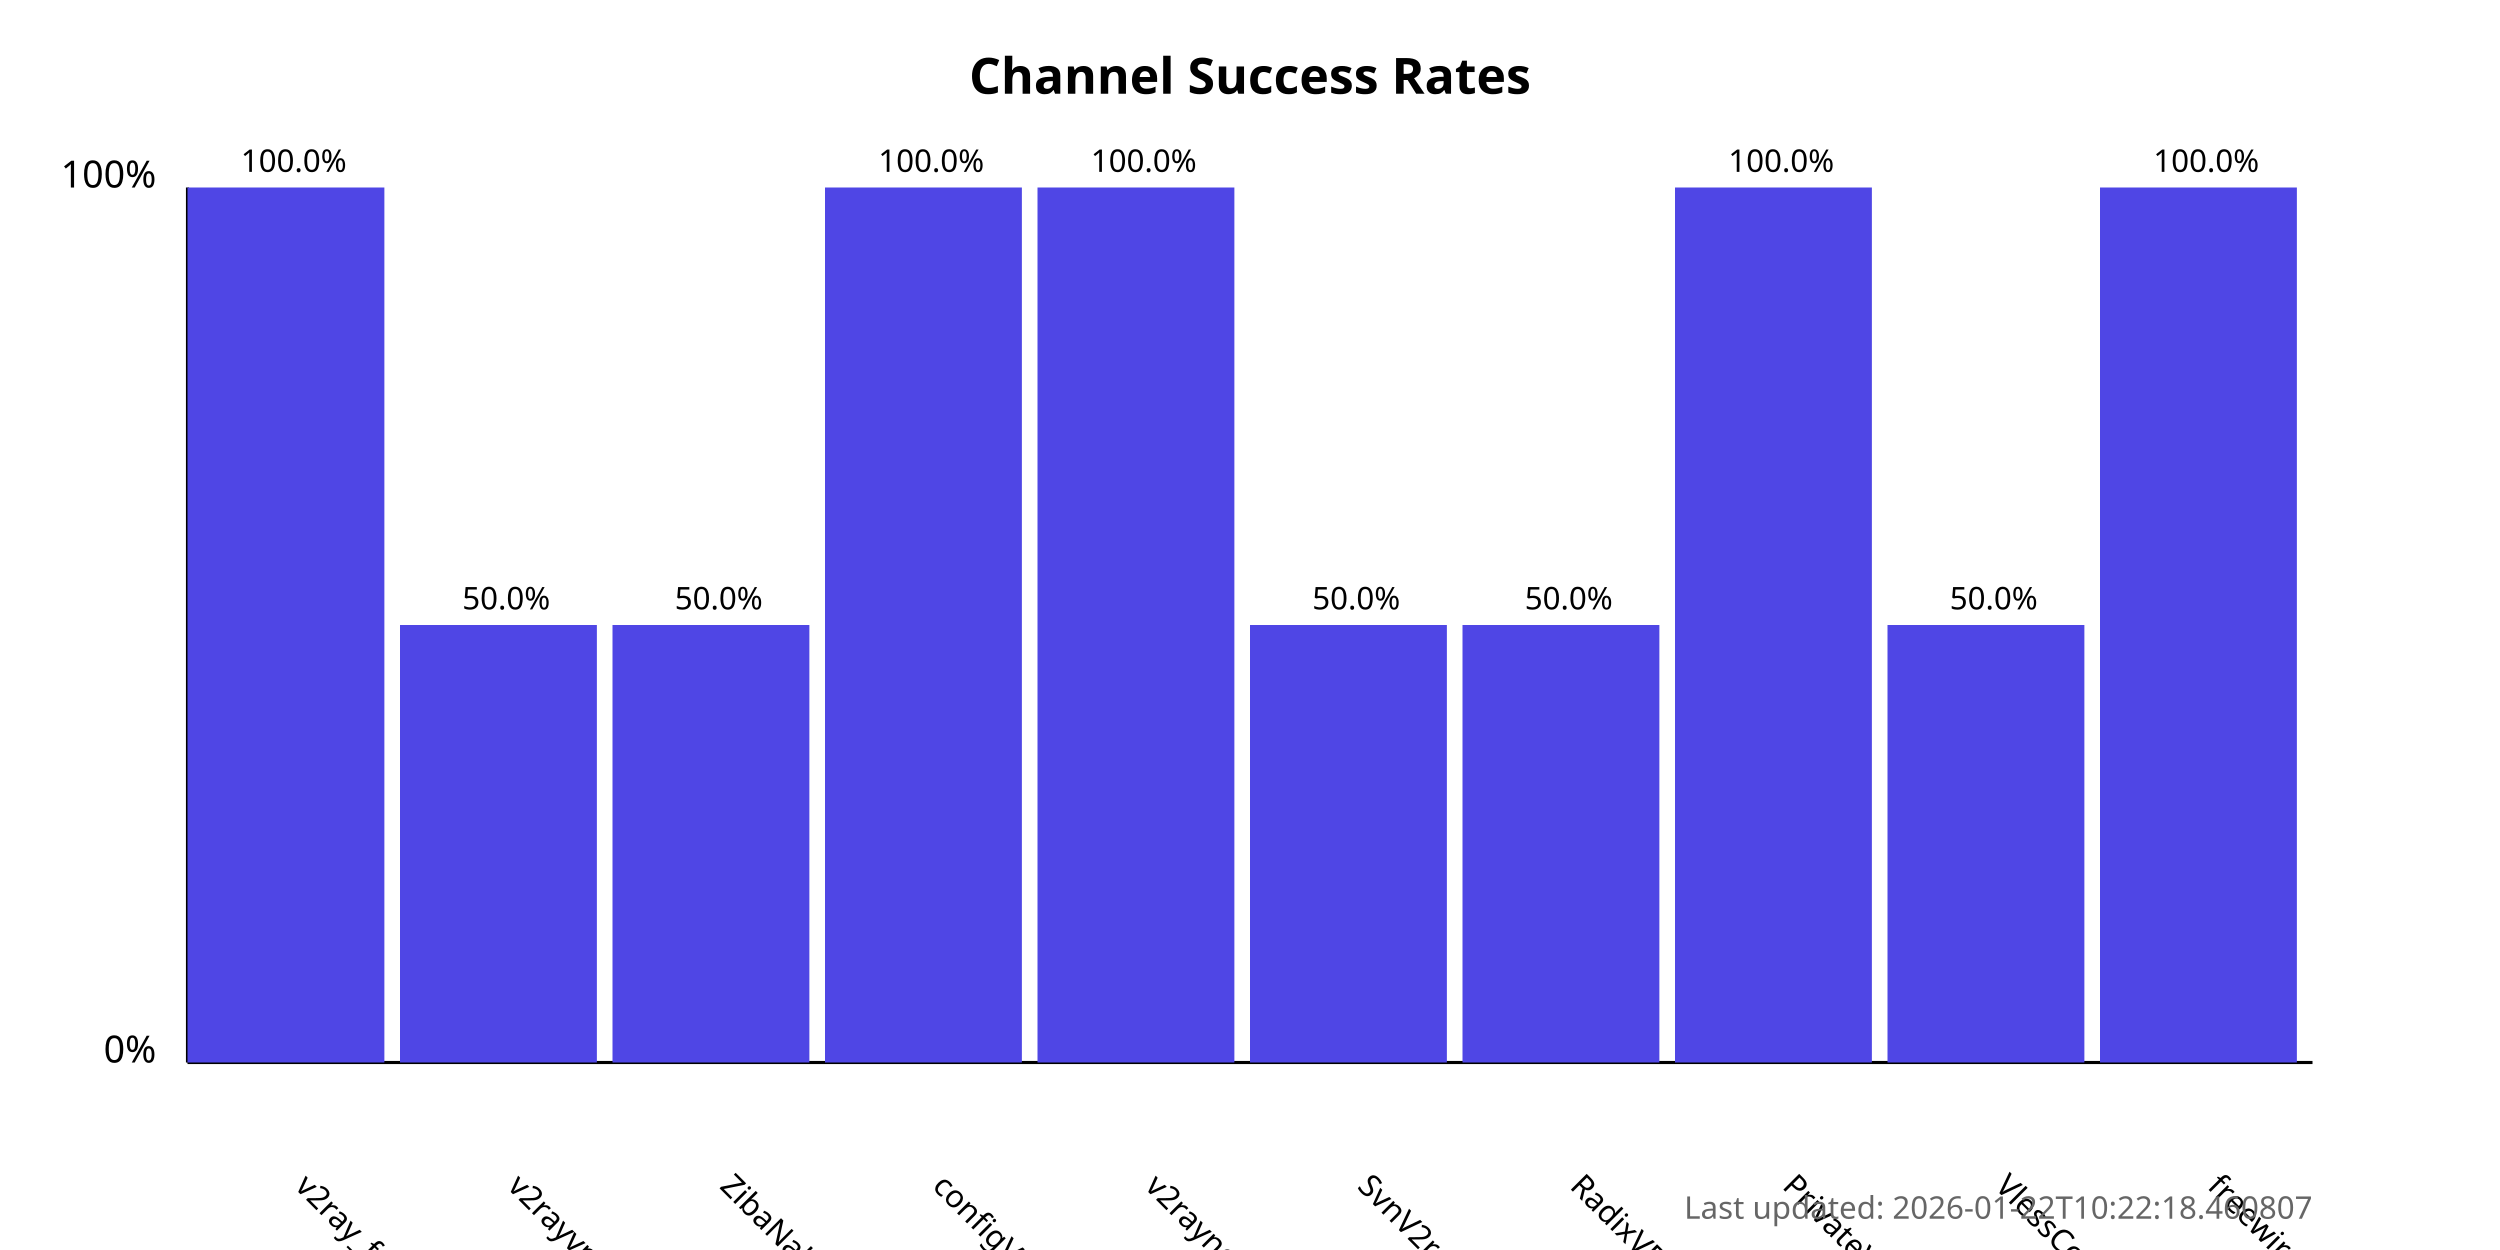
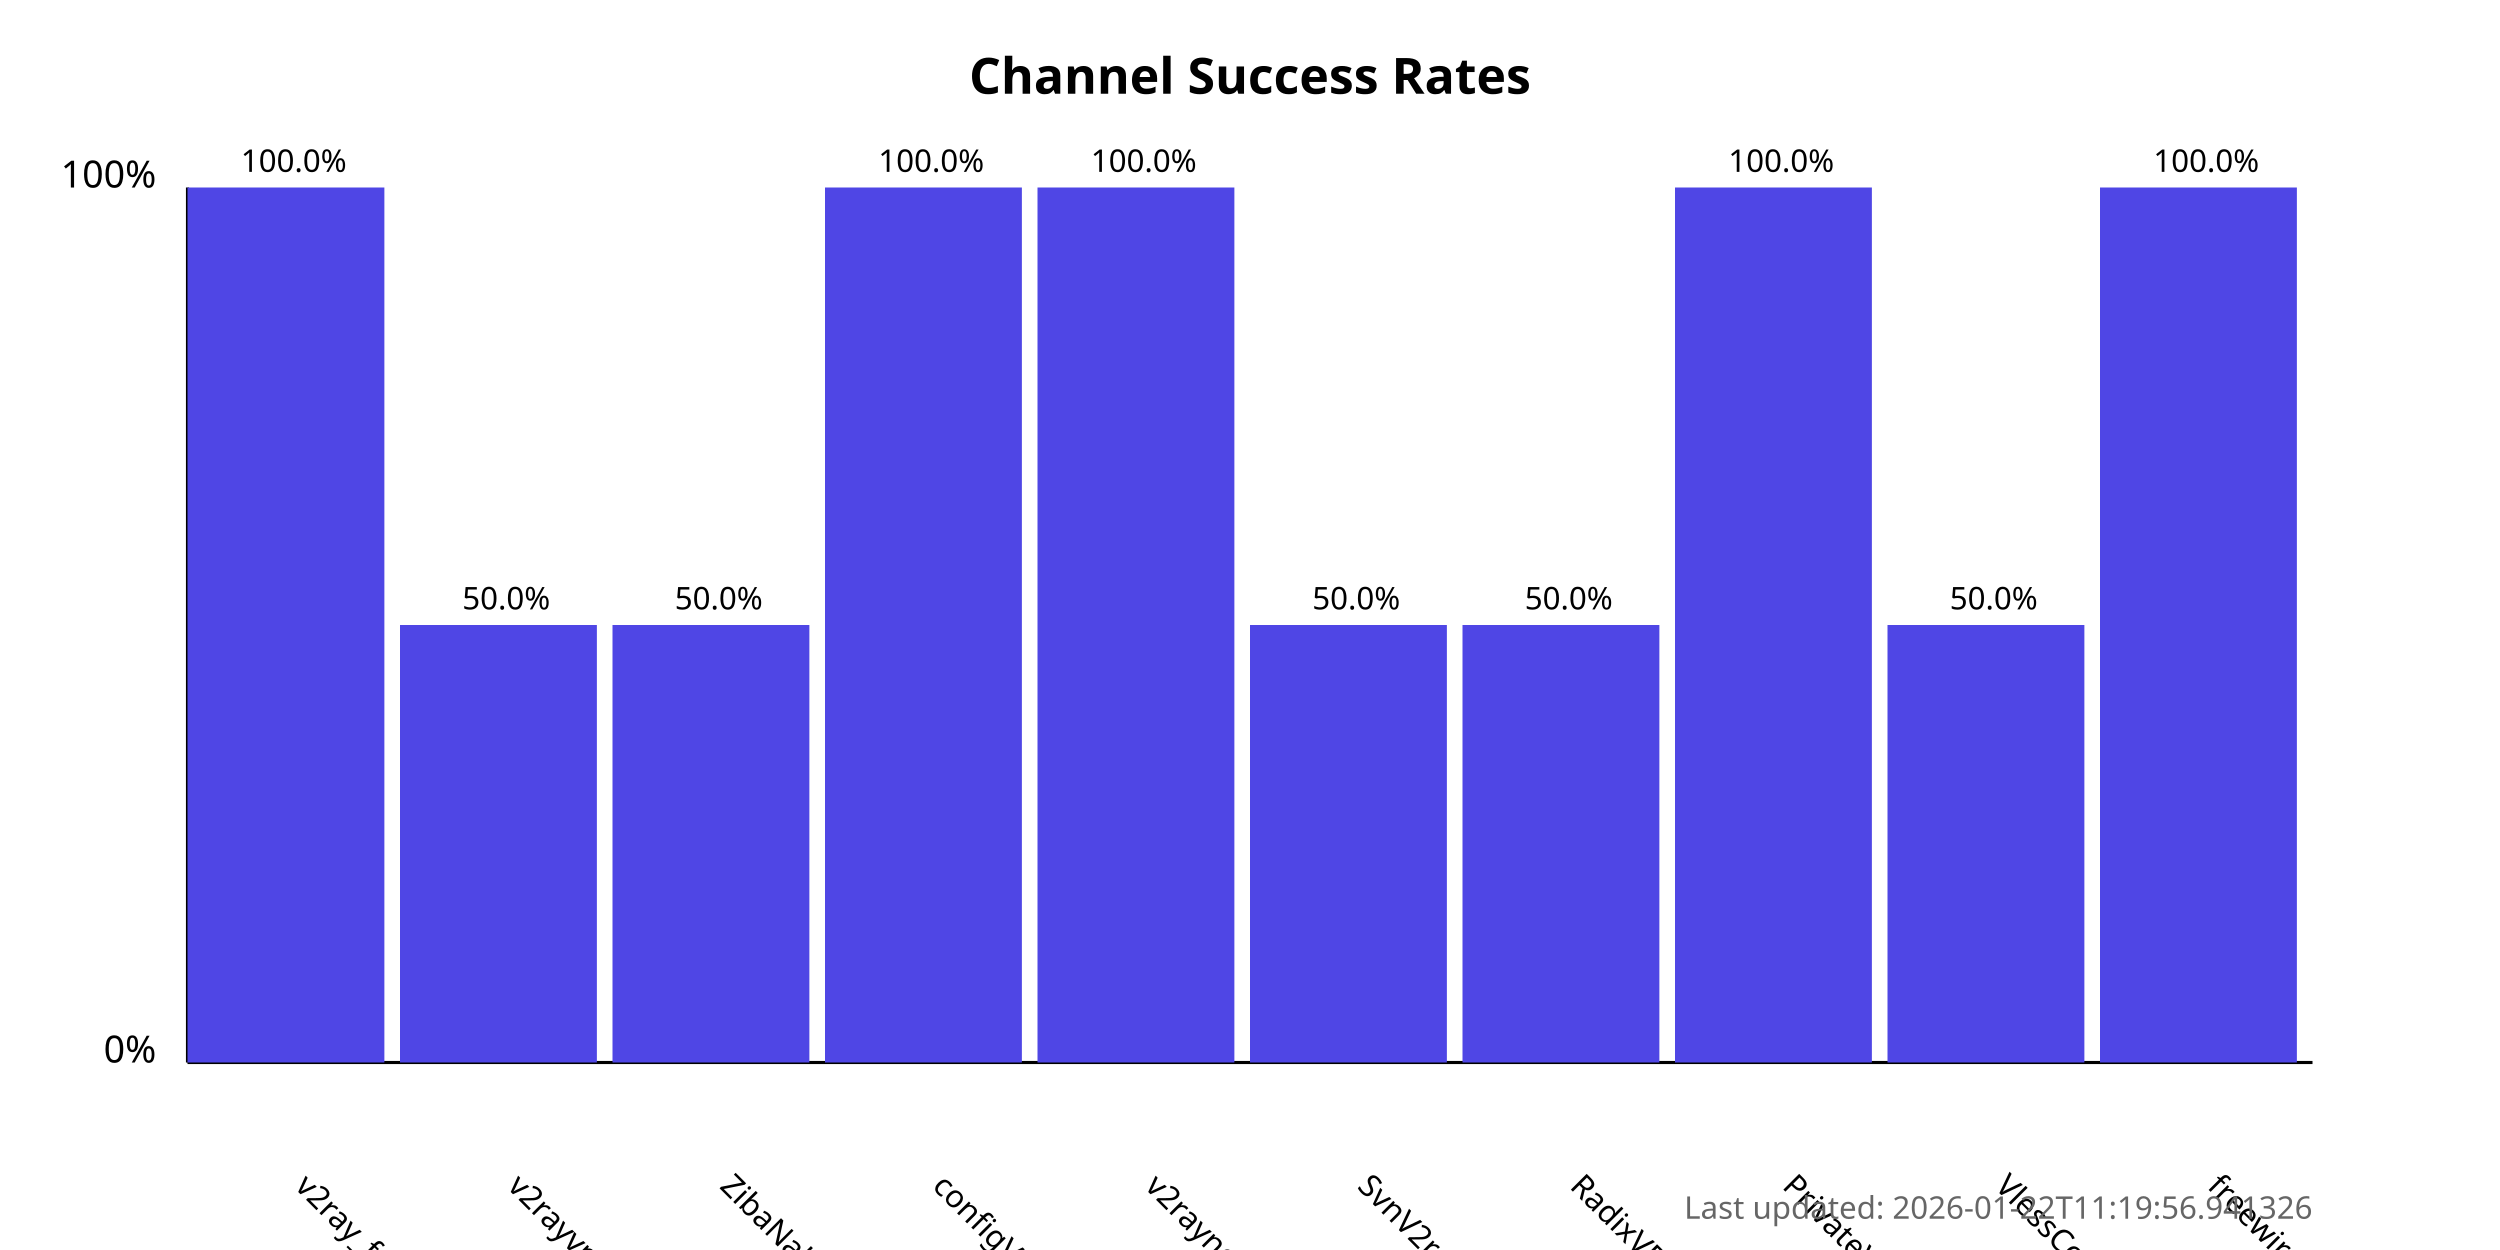
<svg xmlns="http://www.w3.org/2000/svg" width="800" height="400">
  <style>
            .chart-title { font: bold 16px sans-serif; }
            .axis-label { font: 12px sans-serif; }
            .tick-label { font: 10px sans-serif; }
            .bar { fill: #4f46e5; }
            .bar:hover { fill: #6366f1; }
            .timestamp { font: 10px sans-serif; fill: #666; }
        </style>
  <text x="400.0" y="30" text-anchor="middle" class="chart-title">
            Channel Success Rates
        </text>
  <line x1="60" y1="340" x2="60" y2="60" stroke="black" stroke-width="1" />
  <line x1="60" y1="340" x2="740" y2="340" stroke="black" stroke-width="1" />
  <text x="50" y="340" text-anchor="end" class="axis-label">0%</text>
  <text x="50" y="60" text-anchor="end" class="axis-label">100%</text>
  <g>
    <rect x="60" y="60.0" width="63.0" height="280.0" class="bar" />
    <text x="94.0" y="380" transform="rotate(45, 94.0, 380)" text-anchor="start" class="tick-label">
                v2ray_free_conf
            </text>
    <text x="94.0" y="55.0" text-anchor="middle" class="tick-label">
                100.0%
            </text>
  </g>
  <g>
    <rect x="128.0" y="200.0" width="63.0" height="140.0" class="bar" />
    <text x="162.0" y="380" transform="rotate(45, 162.0, 380)" text-anchor="start" class="tick-label">
                v2rayvpno
            </text>
    <text x="162.0" y="195.0" text-anchor="middle" class="tick-label">
                50.0%
            </text>
  </g>
  <g>
    <rect x="196.0" y="200.0" width="63.0" height="140.0" class="bar" />
    <text x="230.0" y="380" transform="rotate(45, 230.0, 380)" text-anchor="start" class="tick-label">
                ZibaNabz
            </text>
    <text x="230.0" y="195.0" text-anchor="middle" class="tick-label">
                50.0%
            </text>
  </g>
  <g>
    <rect x="264.0" y="60.0" width="63.0" height="280.0" class="bar" />
    <text x="298.0" y="380" transform="rotate(45, 298.0, 380)" text-anchor="start" class="tick-label">
                configV2rayForFree
            </text>
    <text x="298.0" y="55.0" text-anchor="middle" class="tick-label">
                100.0%
            </text>
  </g>
  <g>
    <rect x="332.0" y="60.0" width="63.0" height="280.0" class="bar" />
    <text x="366.0" y="380" transform="rotate(45, 366.0, 380)" text-anchor="start" class="tick-label">
                v2rayngvpn
            </text>
    <text x="366.0" y="55.0" text-anchor="middle" class="tick-label">
                100.0%
            </text>
  </g>
  <g>
    <rect x="400.0" y="200.0" width="63.0" height="140.0" class="bar" />
    <text x="434.0" y="380" transform="rotate(45, 434.0, 380)" text-anchor="start" class="tick-label">
                SvnV2ray
            </text>
    <text x="434.0" y="195.0" text-anchor="middle" class="tick-label">
                50.0%
            </text>
  </g>
  <g>
    <rect x="468.0" y="200.0" width="63.0" height="140.0" class="bar" />
    <text x="502.0" y="380" transform="rotate(45, 502.0, 380)" text-anchor="start" class="tick-label">
                RadixVPN
            </text>
    <text x="502.0" y="195.0" text-anchor="middle" class="tick-label">
                50.0%
            </text>
  </g>
  <g>
    <rect x="536.0" y="60.0" width="63.0" height="280.0" class="bar" />
    <text x="570.0" y="380" transform="rotate(45, 570.0, 380)" text-anchor="start" class="tick-label">
                PrivateVPNs
            </text>
    <text x="570.0" y="55.0" text-anchor="middle" class="tick-label">
                100.0%
            </text>
  </g>
  <g>
    <rect x="604.0" y="200.0" width="63.0" height="140.0" class="bar" />
    <text x="638.0" y="380" transform="rotate(45, 638.0, 380)" text-anchor="start" class="tick-label">
                VlessConfig
            </text>
    <text x="638.0" y="195.0" text-anchor="middle" class="tick-label">
                50.0%
            </text>
  </g>
  <g>
    <rect x="672.0" y="60.0" width="63.0" height="280.0" class="bar" />
    <text x="706.0" y="380" transform="rotate(45, 706.0, 380)" text-anchor="start" class="tick-label">
                freewireguard
            </text>
    <text x="706.0" y="55.0" text-anchor="middle" class="tick-label">
                100.0%
            </text>
  </g>
  <text x="740" y="390" text-anchor="end" class="timestamp">
-             Last updated: 2026-01-22T10:22:18.460807
+             Last updated: 2026-01-22T11:19:56.941326
        </text>
</svg>
